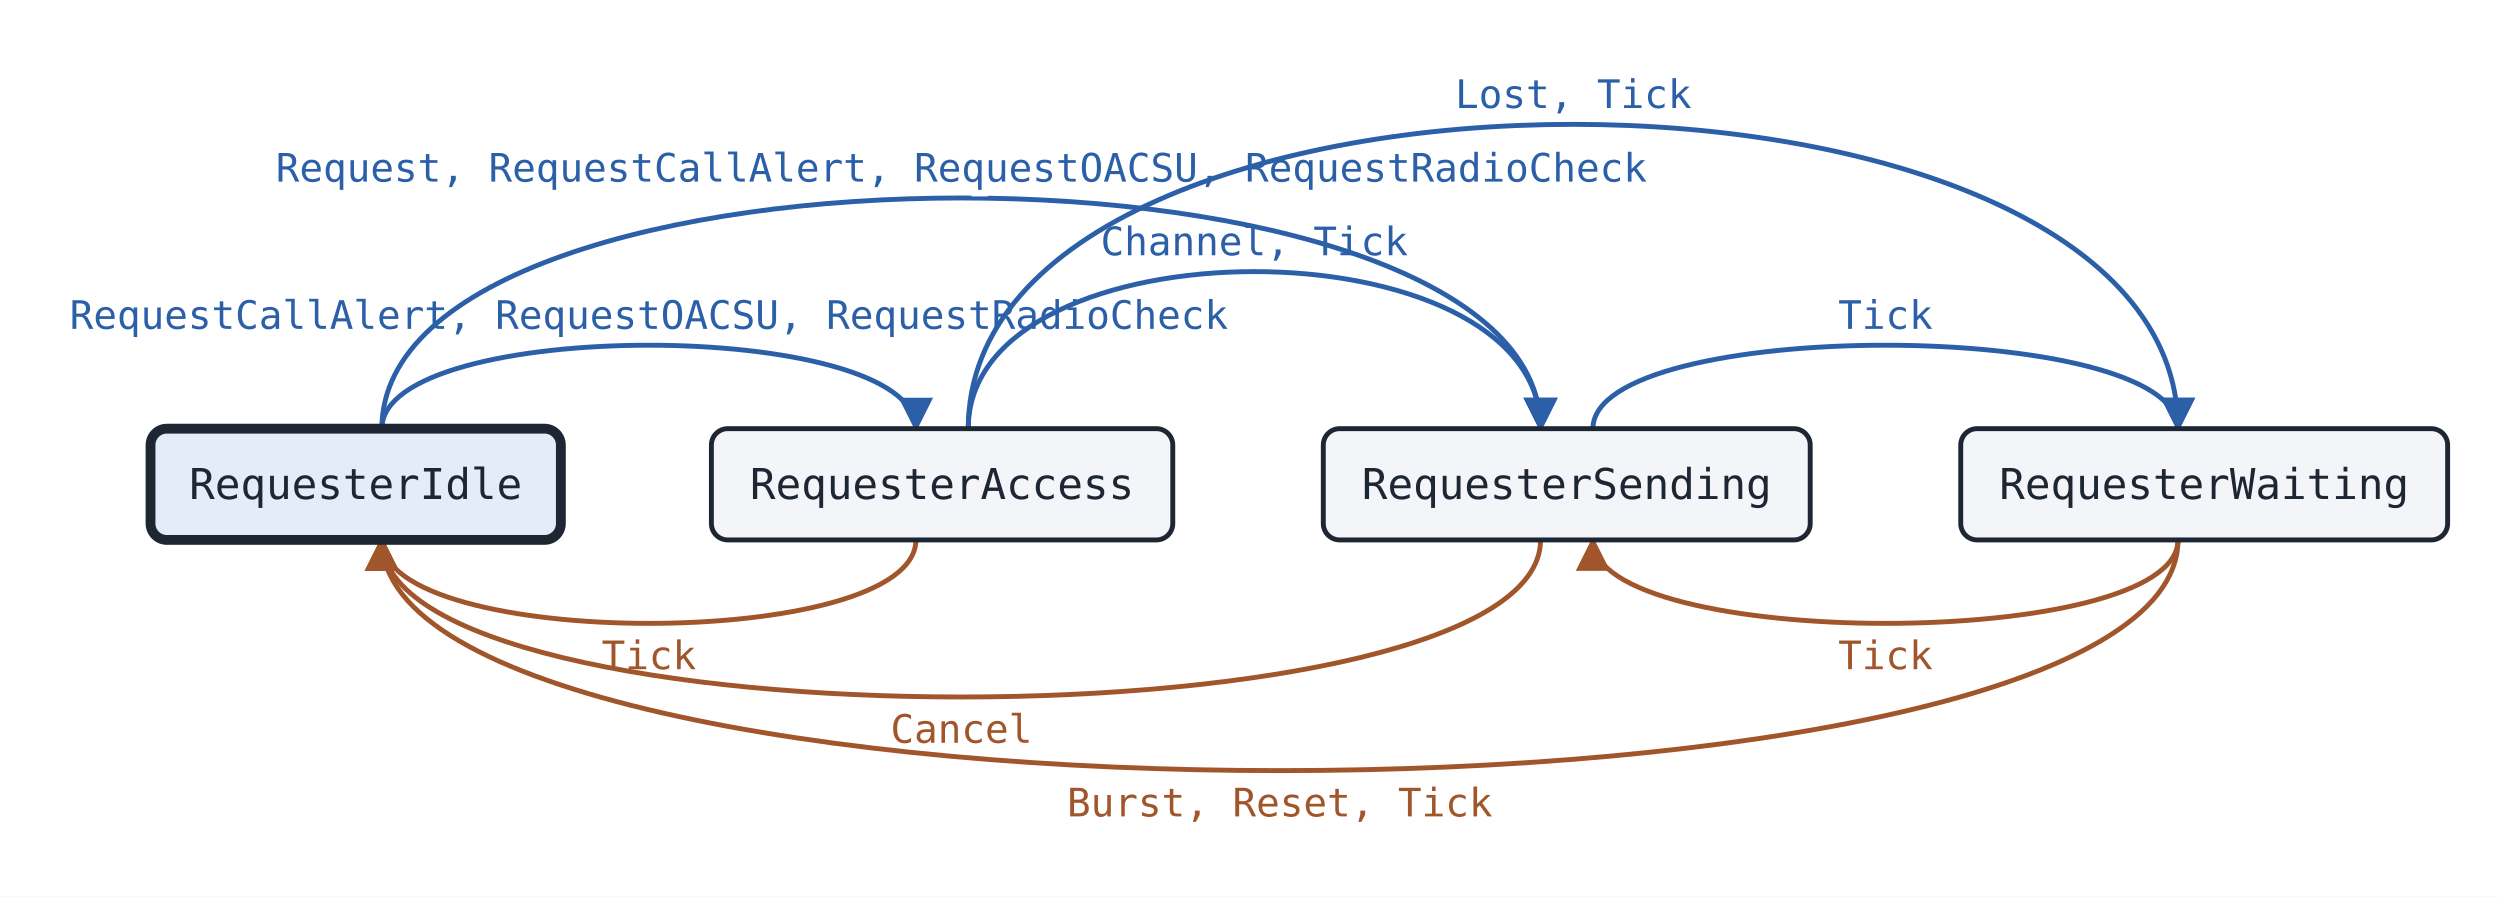
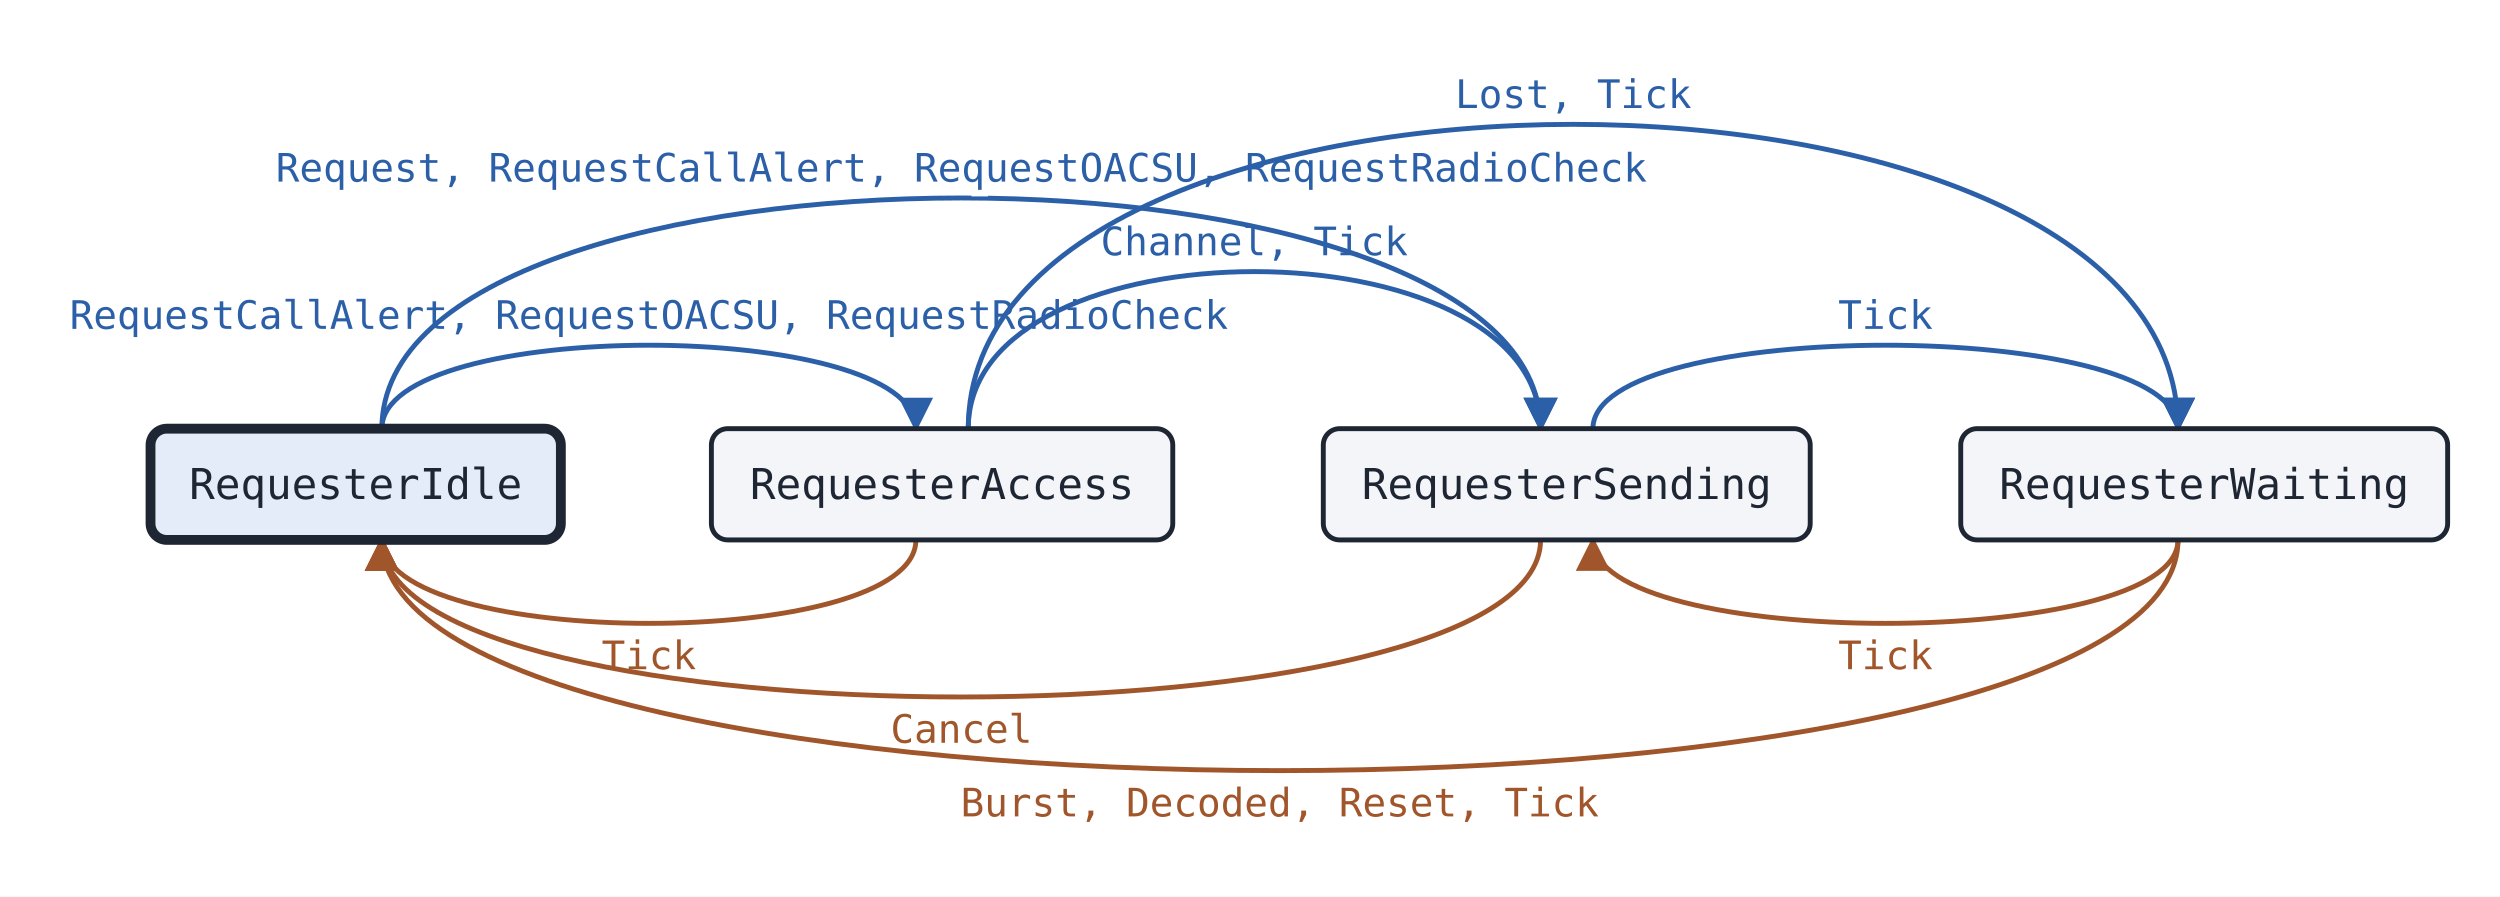
<svg xmlns="http://www.w3.org/2000/svg" width="764" height="274" viewBox="-30 0 764 274" font-family="Inconsolata, ui-monospace, Menlo, Consolas, monospace">
  <defs>
    <marker id="f" viewBox="0 0 10 10" refX="9" refY="5" markerWidth="7" markerHeight="7" orient="auto-start-reverse">
      <path d="M0 0L10 5L0 10z" fill="#2b5fa8" />
    </marker>
    <marker id="b" viewBox="0 0 10 10" refX="9" refY="5" markerWidth="7" markerHeight="7" orient="auto-start-reverse">
      <path d="M0 0L10 5L0 10z" fill="#a0562a" />
    </marker>
  </defs>
  <rect x="-30" width="764" height="274" fill="#ffffff" />
  <path d="M86.7 131.0C86.7 97.0 249.9 97.0 249.9 131.0" fill="none" stroke="#2b5fa8" stroke-width="1.5" marker-end="url(#f)" />
  <text x="168.3" y="100.5" font-size="12" text-anchor="middle" fill="#2b5fa8" stroke="#ffffff" stroke-width="4" paint-order="stroke">RequestCallAlert, RequestOACSU, RequestRadioCheck</text>
  <path d="M249.9 165.0C249.9 199.0 86.7 199.0 86.7 165.0" fill="none" stroke="#a0562a" stroke-width="1.5" marker-end="url(#b)" />
  <text x="168.3" y="204.5" font-size="12" text-anchor="middle" fill="#a0562a" stroke="#ffffff" stroke-width="4" paint-order="stroke">Tick</text>
  <path d="M265.9 131.0C265.9 67.0 440.8 67.0 440.8 131.0" fill="none" stroke="#2b5fa8" stroke-width="1.5" marker-end="url(#f)" />
  <text x="353.3" y="78.0" font-size="12" text-anchor="middle" fill="#2b5fa8" stroke="#ffffff" stroke-width="4" paint-order="stroke">Channel, Tick</text>
  <path d="M456.8 131.0C456.8 97.0 635.6 97.0 635.6 131.0" fill="none" stroke="#2b5fa8" stroke-width="1.5" marker-end="url(#f)" />
  <text x="546.2" y="100.5" font-size="12" text-anchor="middle" fill="#2b5fa8" stroke="#ffffff" stroke-width="4" paint-order="stroke">Tick</text>
  <path d="M635.6 165.0C635.6 199.0 456.8 199.0 456.8 165.0" fill="none" stroke="#a0562a" stroke-width="1.5" marker-end="url(#b)" />
  <text x="546.2" y="204.5" font-size="12" text-anchor="middle" fill="#a0562a" stroke="#ffffff" stroke-width="4" paint-order="stroke">Tick</text>
  <path d="M86.7 131.0C86.7 37.0 440.8 37.0 440.8 131.0" fill="none" stroke="#2b5fa8" stroke-width="1.5" marker-end="url(#f)" />
  <text x="263.8" y="55.5" font-size="12" text-anchor="middle" fill="#2b5fa8" stroke="#ffffff" stroke-width="4" paint-order="stroke">Request, RequestCallAlert, RequestOACSU, RequestRadioCheck</text>
  <path d="M440.8 165.0C440.8 229.0 86.7 229.0 86.7 165.0" fill="none" stroke="#a0562a" stroke-width="1.5" marker-end="url(#b)" />
  <text x="263.8" y="227.0" font-size="12" text-anchor="middle" fill="#a0562a" stroke="#ffffff" stroke-width="4" paint-order="stroke">Cancel</text>
  <path d="M265.9 131.0C265.9 7.0 635.6 7.0 635.6 131.0" fill="none" stroke="#2b5fa8" stroke-width="1.5" marker-end="url(#f)" />
  <text x="450.8" y="33.0" font-size="12" text-anchor="middle" fill="#2b5fa8" stroke="#ffffff" stroke-width="4" paint-order="stroke">Lost, Tick</text>
  <path d="M635.6 165.0C635.6 259.0 86.7 259.0 86.7 165.0" fill="none" stroke="#a0562a" stroke-width="1.5" marker-end="url(#b)" />
-   <text x="361.1" y="249.5" font-size="12" text-anchor="middle" fill="#a0562a" stroke="#ffffff" stroke-width="4" paint-order="stroke">Burst, Reset, Tick</text>
+   <text x="361.1" y="249.5" font-size="12" text-anchor="middle" fill="#a0562a" stroke="#ffffff" stroke-width="4" paint-order="stroke">Burst, Decoded, Reset, Tick</text>
  <rect x="16.0" y="131.0" width="125.4" height="34" rx="5" fill="#e3ecf8" stroke="#1f2633" stroke-width="3" />
  <text x="78.7" y="152.5" font-size="13" text-anchor="middle" fill="#1f2633">RequesterIdle</text>
  <rect x="187.4" y="131.0" width="141.0" height="34" rx="5" fill="#f3f5f9" stroke="#1f2633" stroke-width="1.5" />
  <text x="257.9" y="152.5" font-size="13" text-anchor="middle" fill="#1f2633">RequesterAccess</text>
  <rect x="374.4" y="131.0" width="148.8" height="34" rx="5" fill="#f3f5f9" stroke="#1f2633" stroke-width="1.5" />
  <text x="448.8" y="152.5" font-size="13" text-anchor="middle" fill="#1f2633">RequesterSending</text>
  <rect x="569.2" y="131.0" width="148.8" height="34" rx="5" fill="#f3f5f9" stroke="#1f2633" stroke-width="1.5" />
  <text x="643.6" y="152.5" font-size="13" text-anchor="middle" fill="#1f2633">RequesterWaiting</text>
</svg>
